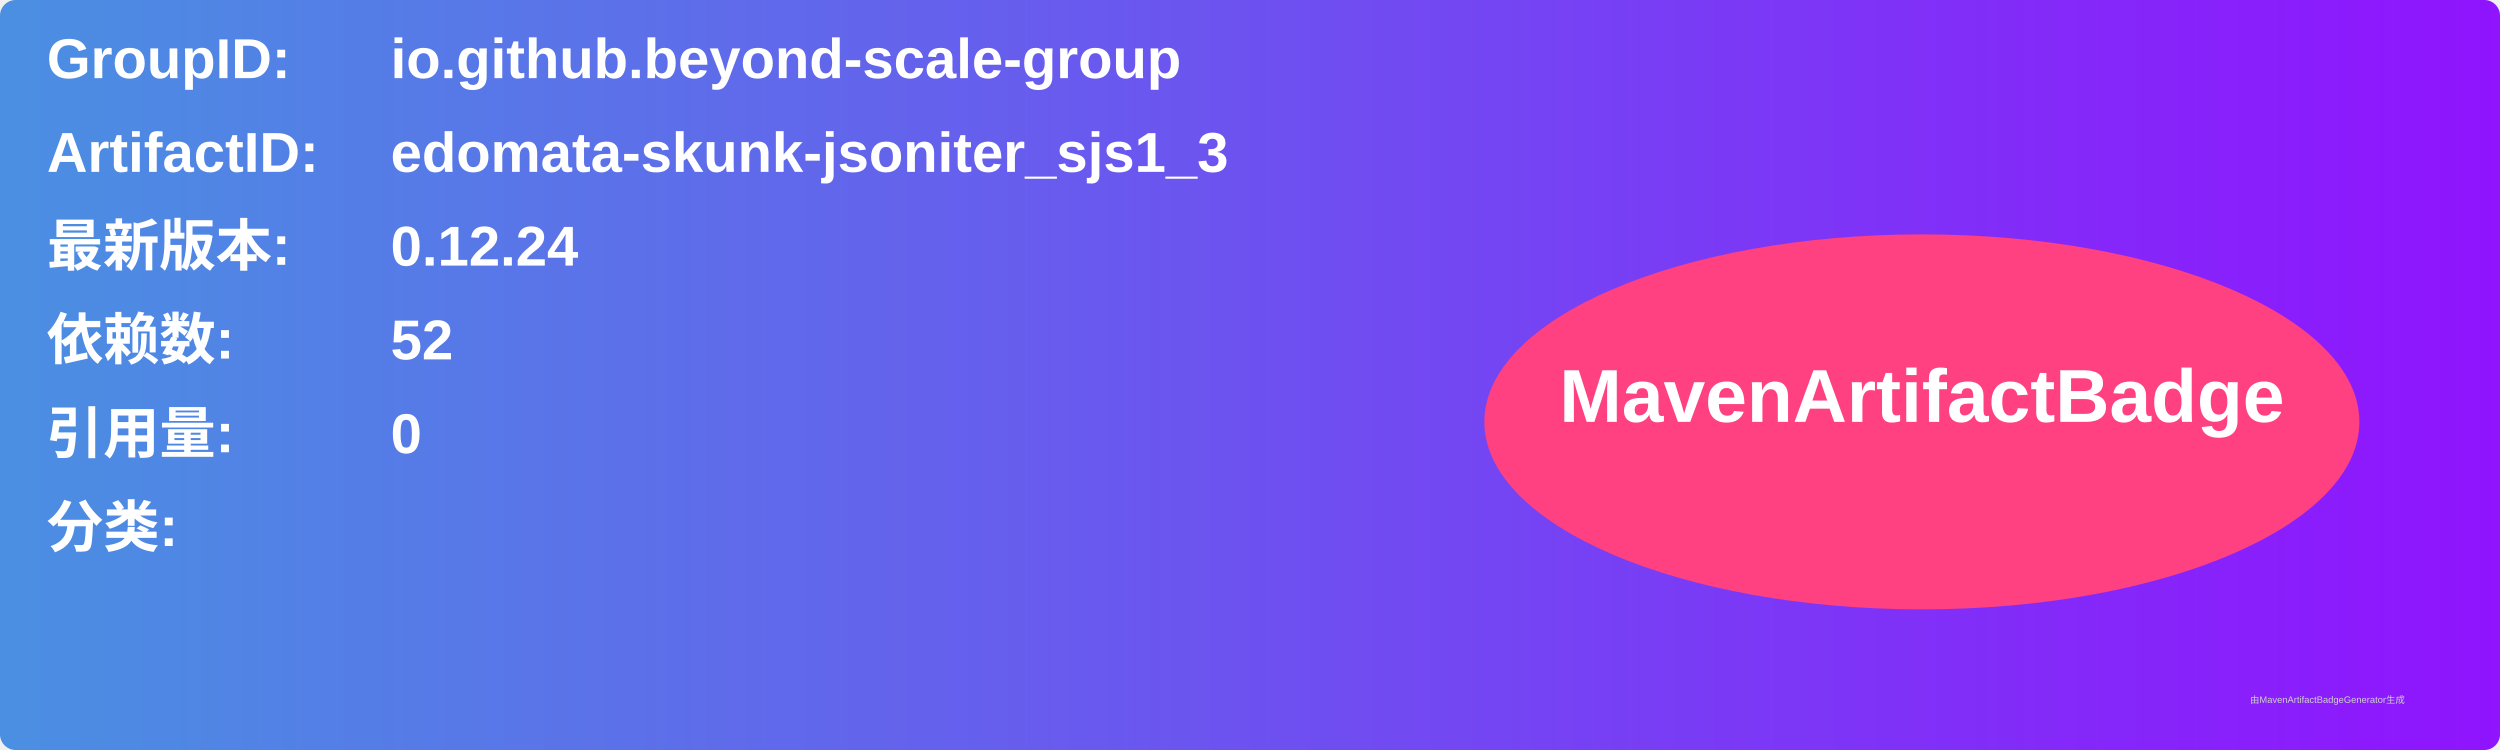
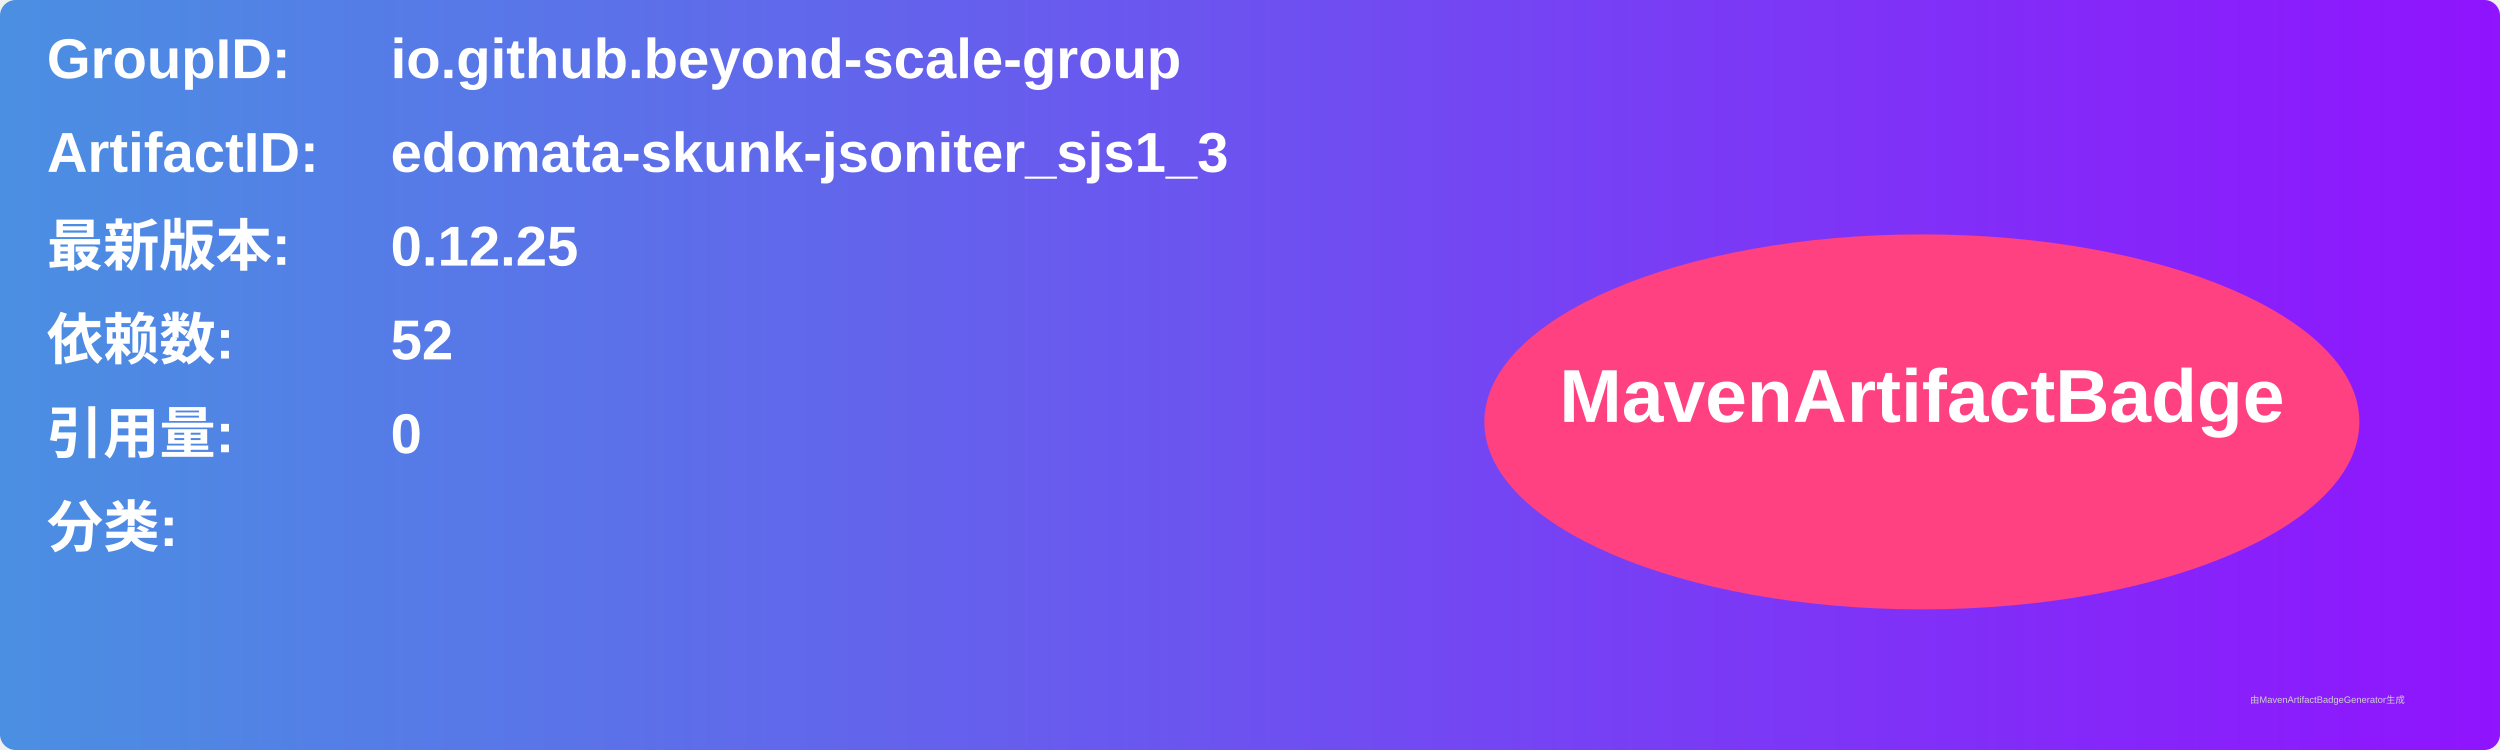
<svg xmlns="http://www.w3.org/2000/svg" width="800" height="240" viewBox="0 0 800 240">
  <linearGradient id="grad" x1="0%" y1="0%" x2="100%" y2="0%">
    <stop offset="0%" stop-color="#4a90e2" />
    <stop offset="100%" stop-color="#9013fe" />
  </linearGradient>
  <rect width="100%" height="100%" rx="5" ry="5" fill="url(#grad)" />
  <g transform="translate(15, 15)">
    <text x="0" y="10" font-family="Arial" font-size="18" fill="white" font-weight="bold" width="260">GroupID:</text>
    <text x="110" y="10" font-family="Arial" font-size="18" fill="white" font-weight="bold" width="460">io.github.beyond-scale-group</text>
    <text x="0" y="40" font-family="Arial" font-size="18" fill="white" font-weight="bold" width="260">ArtifactID:</text>
    <text x="110" y="40" font-family="Arial" font-size="18" fill="white" font-weight="bold" width="460">edomata-skunk-jsoniter_sjs1_3</text>
    <text x="0" y="70" font-family="Arial" font-size="18" fill="white" font-weight="bold">最新版本:</text>
    <text x="110" y="70" font-family="Arial" font-size="18" fill="white" font-weight="bold">
-       <tspan font-weight="bold">0.12.24</tspan>
+       <tspan font-weight="bold">0.12.25</tspan>
    </text>
    <text x="0" y="100" font-family="Arial" font-size="18" fill="white" font-weight="bold">依赖数: </text>
    <text x="110" y="100" font-family="Arial" font-size="18" fill="white">
      <tspan font-weight="bold">52</tspan>
    </text>
    <text x="0" y="130" font-family="Arial" font-size="18" fill="white" font-weight="bold">引用量: </text>
    <text x="110" y="130" font-family="Arial" font-size="18" fill="white">
      <tspan font-weight="bold">0</tspan>
    </text>
    <text x="0" y="160" font-family="Arial" font-size="18" fill="white" font-weight="bold">分类:</text>
    <text x="10" y="190" font-family="Arial" font-size="10" fill="white">
      <tspan font-weight="bold" />
    </text>
    <ellipse cx="600" cy="120" rx="140" ry="60" fill="#ff4081" />
    <text x="600" y="120" text-anchor="middle" font-family="Arial" font-size="24" fill="white" font-weight="bold">MavenArtifactBadge</text>
  </g>
  <text x="720" y="225" font-family="Arial" font-size="3" fill="#d0d0d0">由MavenArtifactBadgeGenerator生成</text>
</svg>
